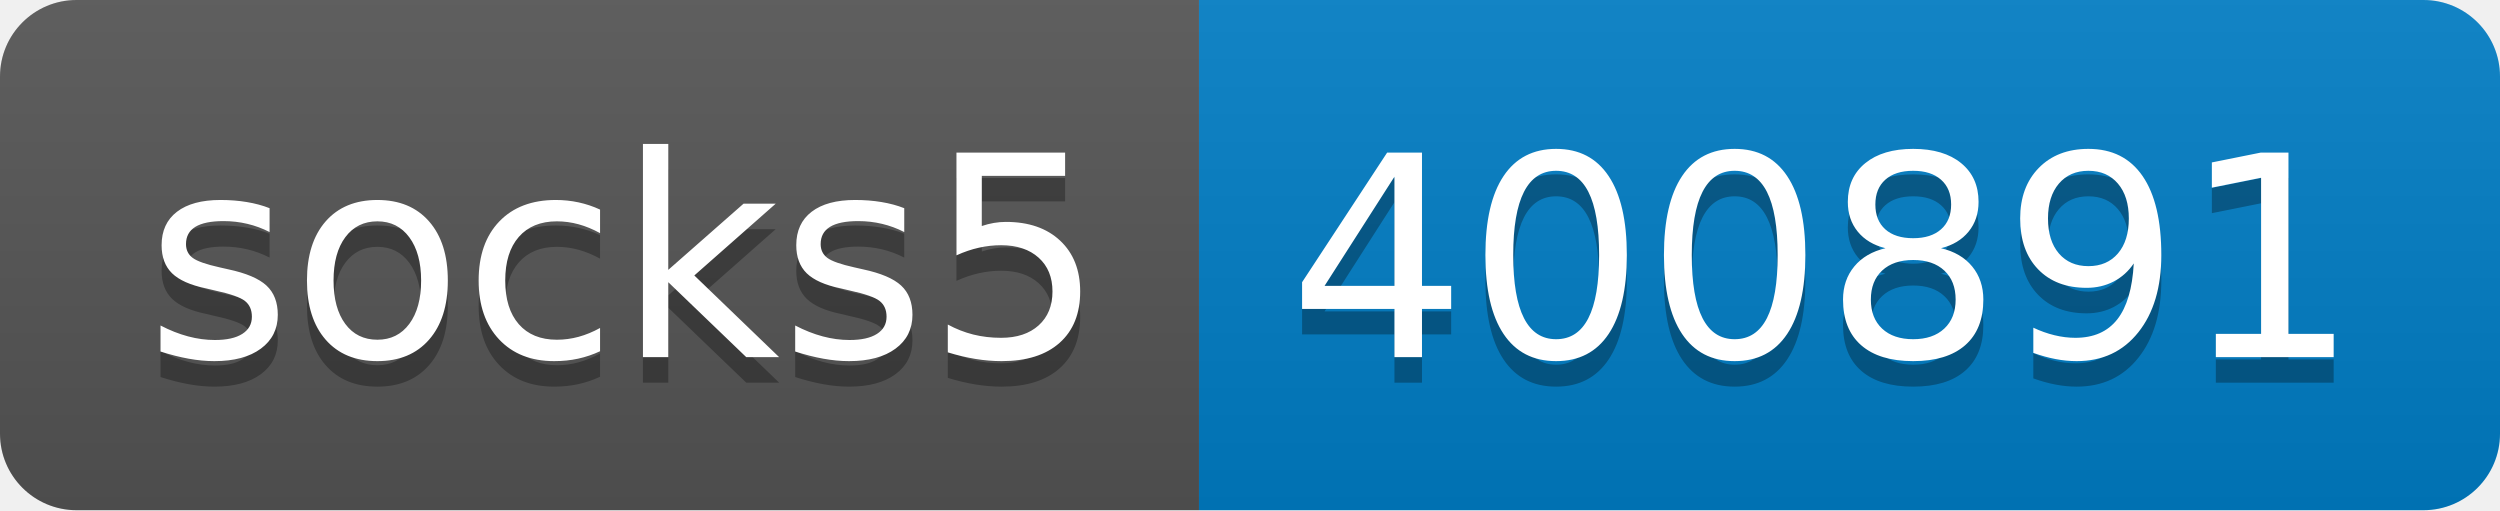
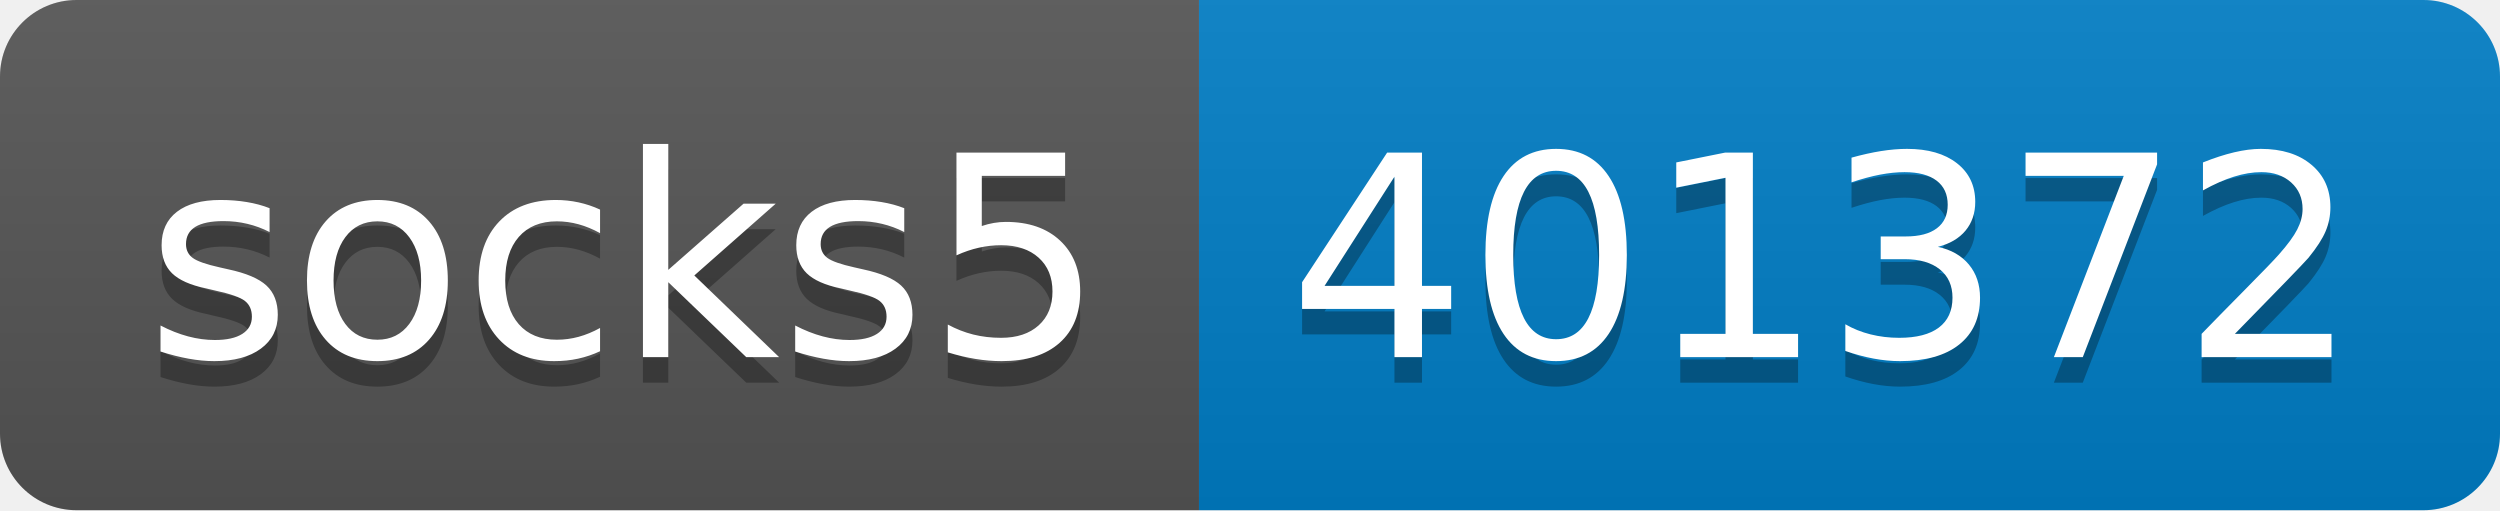
- <svg xmlns="http://www.w3.org/2000/svg" width="98" height="20" role="img" aria-label="socks5: 400891">
+ <svg xmlns="http://www.w3.org/2000/svg" width="98" height="20" role="img" aria-label="socks5: 401372">
  <linearGradient id="s" x2="0" y2="100%">
    <stop offset="0" stop-color="#bbb" stop-opacity=".1" />
    <stop offset="1" stop-opacity=".1" />
  </linearGradient>
  <clipPath id="r">
    <rect width="98" height="20" rx="3" fill="#fff" />
  </clipPath>
  <g clip-path="url(#r)">
    <rect width="47" height="20" fill="#555" />
    <rect x="47" width="51" height="20" fill="#007ec6" />
    <rect width="98" height="20" fill="url(#s)" />
  </g>
  <g fill="#fff" text-anchor="middle" font-family="Verdana,Geneva,DejaVu Sans,sans-serif" text-rendering="geometricPrecision" font-size="110">
    <text aria-hidden="true" x="245" y="150" fill="#010101" fill-opacity=".3" transform="scale(.1)" textLength="370">socks5</text>
    <text x="245" y="140" transform="scale(.1)" fill="#fff" textLength="370">socks5</text>
-     <text aria-hidden="true" x="715" y="150" fill="#010101" fill-opacity=".3" transform="scale(.1)" textLength="410">400891</text>
-     <text x="715" y="140" transform="scale(.1)" fill="#fff" textLength="410">400891</text>
+     <text aria-hidden="true" x="715" y="150" fill="#010101" fill-opacity=".3" transform="scale(.1)" textLength="410">401372</text>
+     <text x="715" y="140" transform="scale(.1)" fill="#fff" textLength="410">401372</text>
  </g>
</svg>
